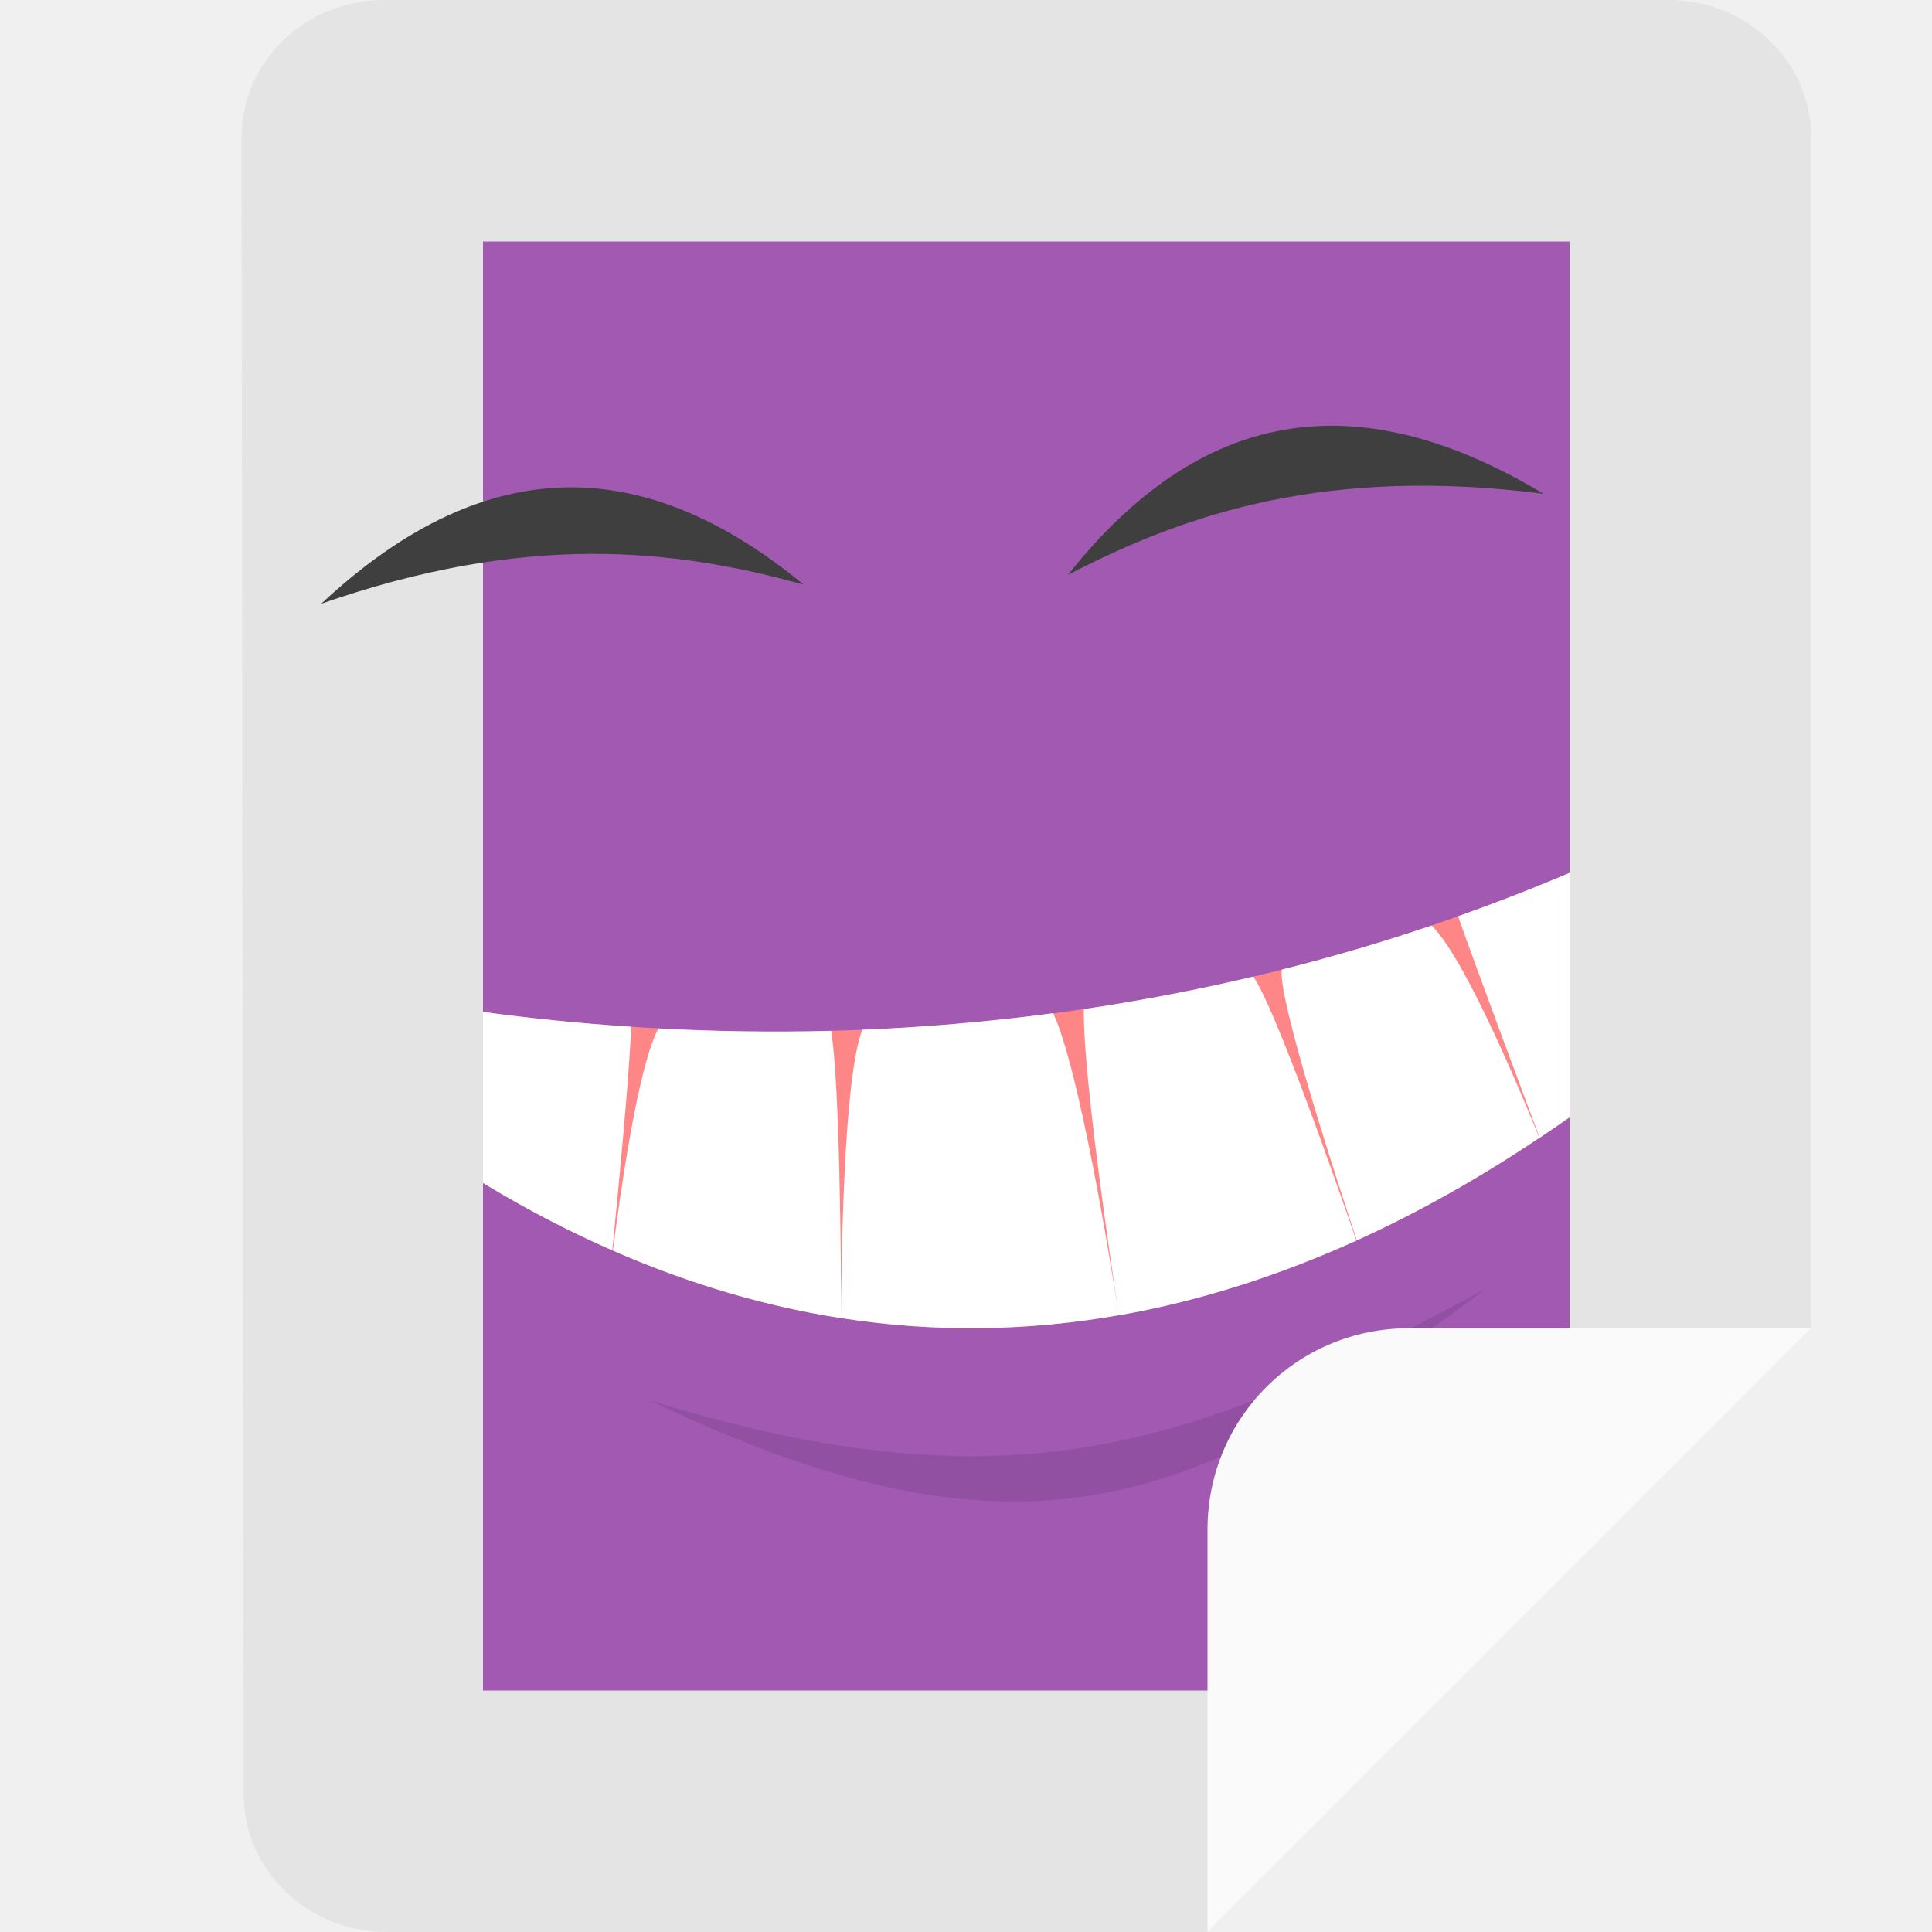
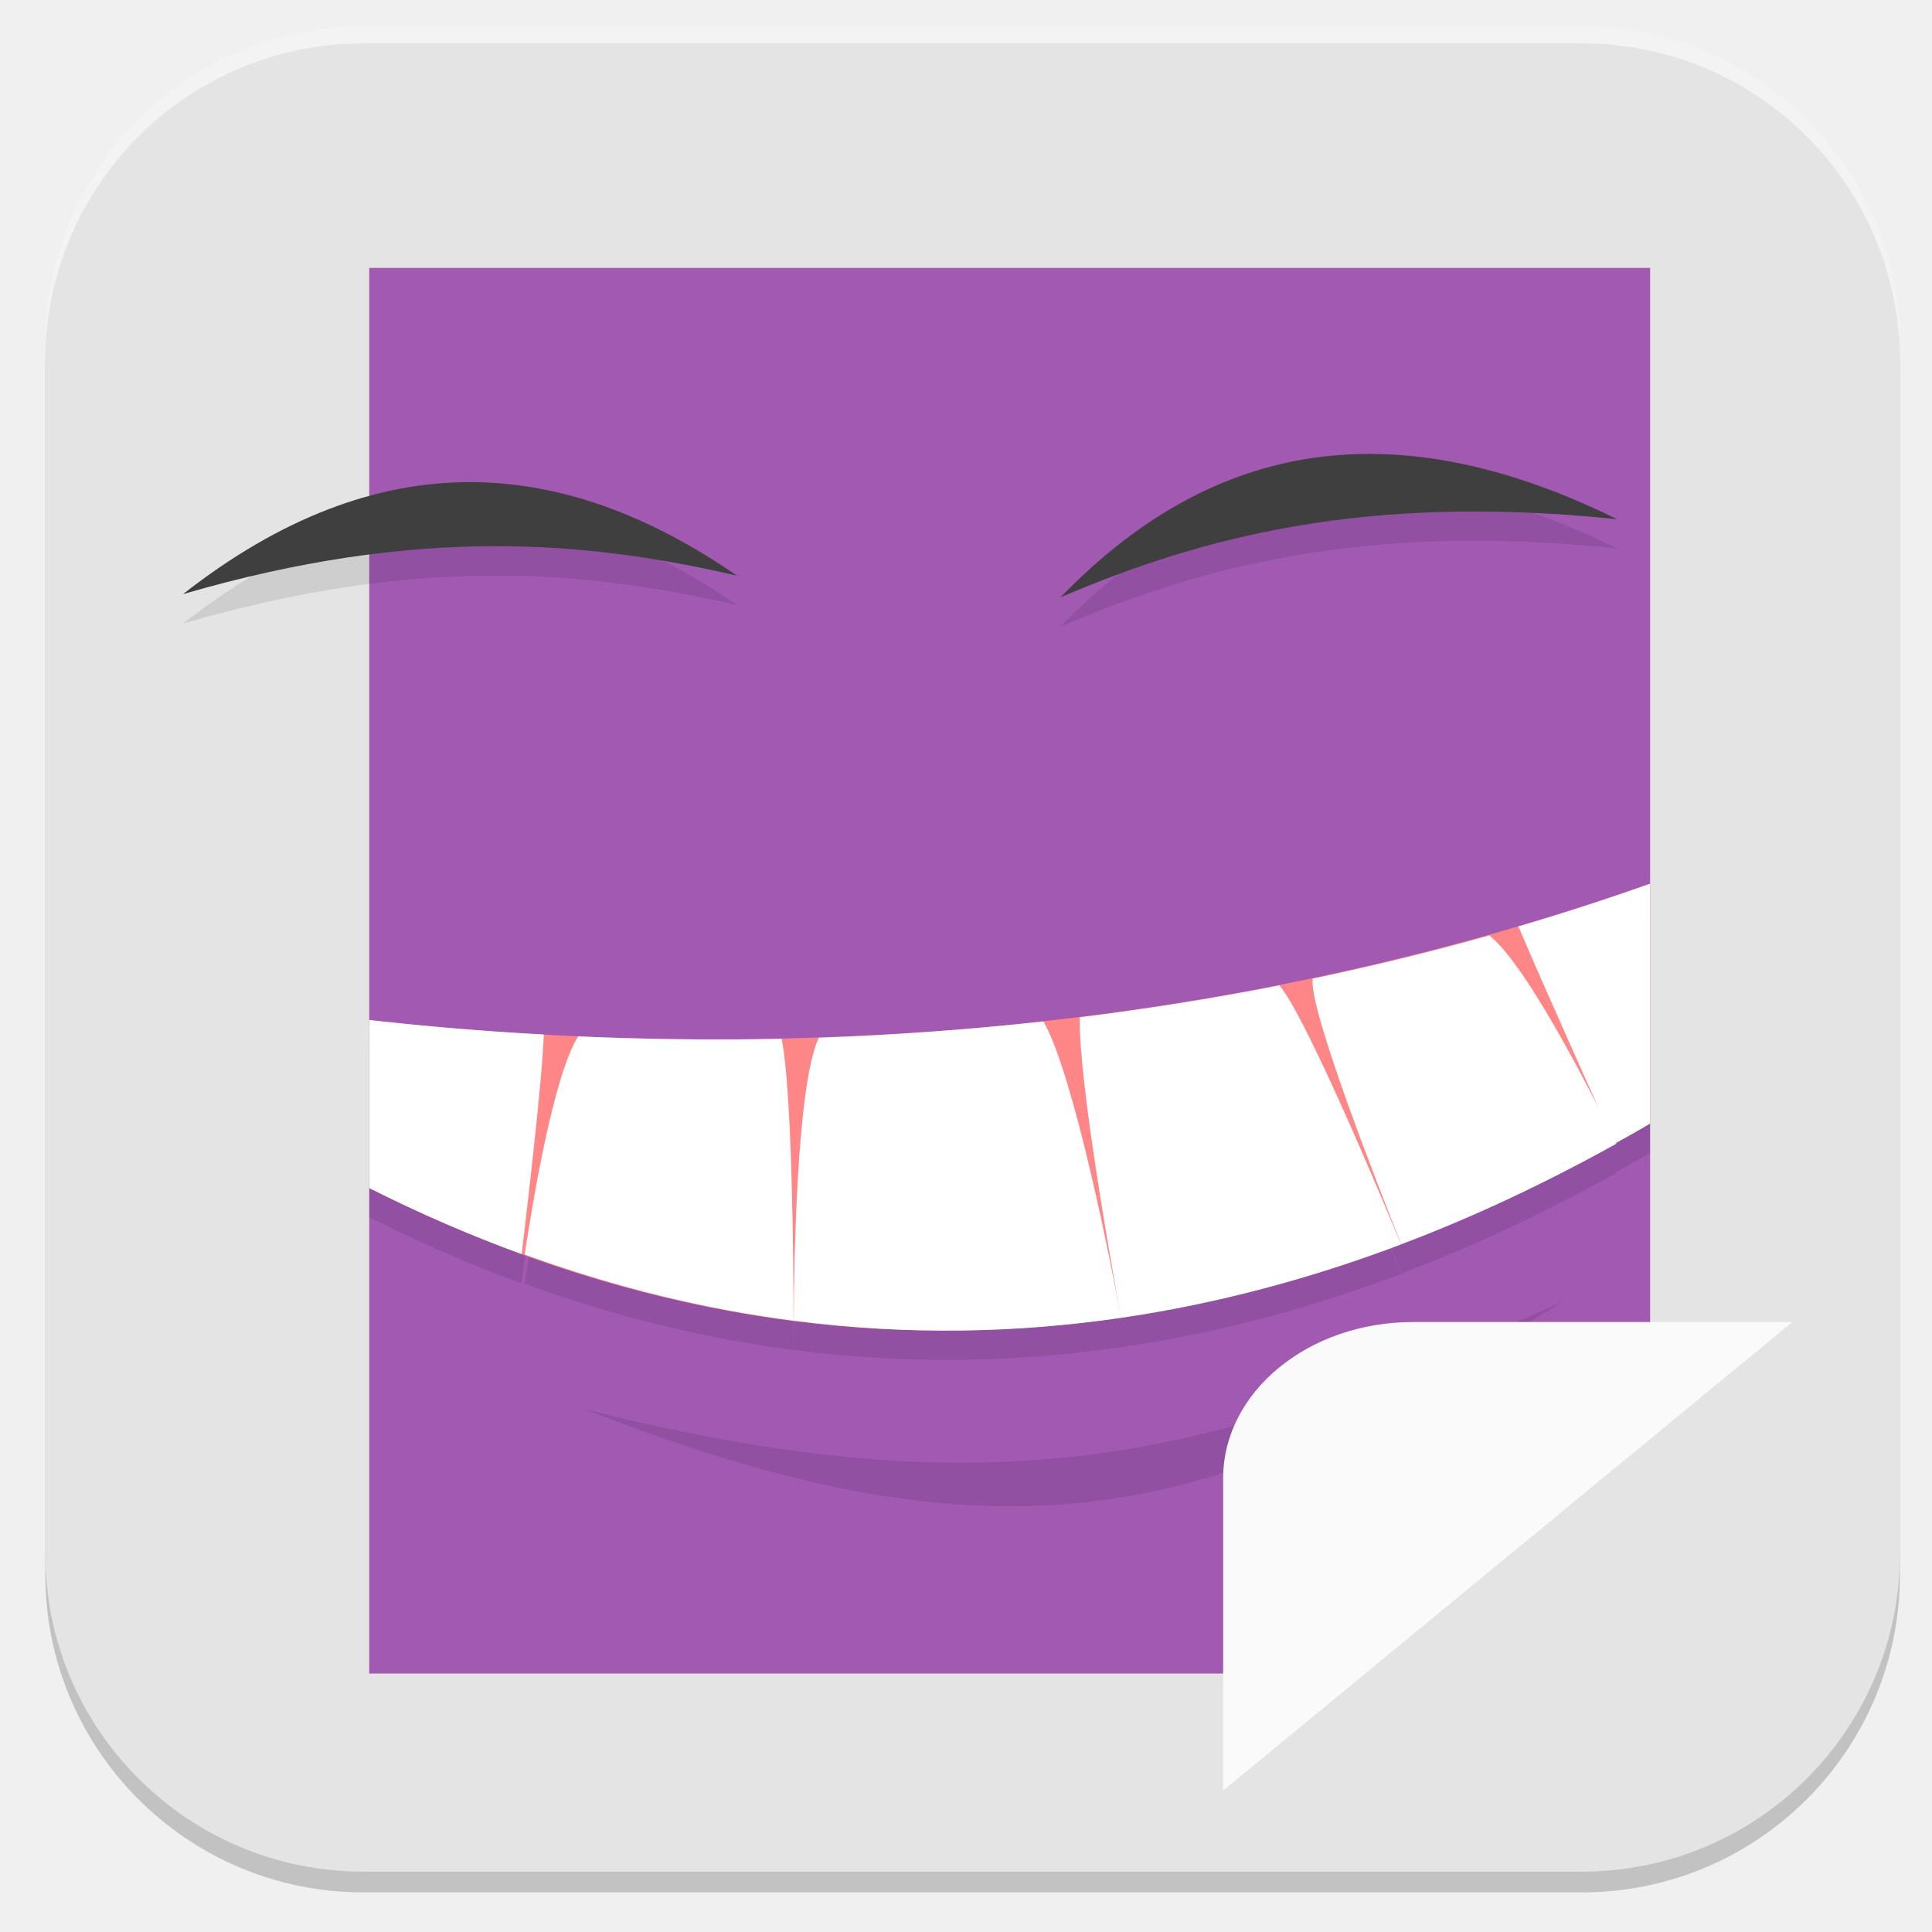
- <svg xmlns="http://www.w3.org/2000/svg" width="16" height="16" version="1">
-   <path style="fill:#e4e4e4" d="M 3.183,-2.0000002e-8 H 13.817 C 14.472,-2.0000002e-8 15.001,0.51 15,1.143 L 15,11 10,16 H 3.202 C 2.546,16 2.019,15.49 2.018,14.857 L 2,1.143 C 1.999,0.51 2.528,-2.0000002e-8 3.183,-2.0000002e-8 Z" />
-   <path style="fill:#a159b2" d="m 4,2 h 9 v 9.529 L 10.577,14 H 4 Z" />
-   <path style="opacity:0.1" d="m 12.308,10.67 c -2.345,1.267 -3.865,1.874 -6.923,0.929 3.203,1.541 4.644,0.787 6.923,-0.929 z" />
-   <path style="fill:#3f3f3f" d="M 12.782,4.089 C 11.002,3.863 9.839,4.243 8.844,4.761 9.855,3.487 11.118,3.089 12.782,4.089 Z" />
-   <path style="fill:#ff8686" d="M 13,7.228 C 9.496,8.721 6.155,8.67 4,8.381 v 1.416 c 3.491,2.111 6.627,1.13 9,-0.545 z" />
-   <path style="fill:#ffffff" d="m 13,7.228 c -0.31,0.132 -0.618,0.251 -0.925,0.36 0.132,0.38 0.619,1.682 0.676,1.834 C 12.835,9.366 12.918,9.31 13,9.252 Z m -1.145,0.437 c -0.418,0.142 -0.832,0.262 -1.24,0.365 -0.033,0.247 0.466,1.774 0.622,2.242 0.531,-0.241 1.035,-0.53 1.511,-0.849 -0.091,-0.227 -0.601,-1.477 -0.892,-1.758 z M 10.379,8.088 C 9.901,8.201 9.433,8.289 8.976,8.357 8.967,8.889 9.199,10.45 9.266,10.893 9.954,10.772 10.611,10.555 11.233,10.274 11.075,9.815 10.56,8.341 10.379,8.088 Z M 9.266,10.893 C 9.197,10.449 8.939,8.857 8.722,8.391 8.176,8.463 7.648,8.507 7.142,8.528 6.983,8.926 6.967,10.491 6.966,10.916 c 0.798,0.124 1.566,0.105 2.3,-0.024 z m -2.3,0.024 C 6.965,10.496 6.957,8.989 6.883,8.537 6.38,8.55 5.903,8.541 5.453,8.517 5.282,8.833 5.135,9.895 5.076,10.357 c 0.645,0.282 1.276,0.464 1.889,0.559 z M 4,8.38 v 1.417 C 4.361,10.016 4.718,10.201 5.071,10.355 5.116,9.899 5.218,8.853 5.226,8.503 4.785,8.474 4.375,8.431 4,8.38 Z" />
-   <path style="fill:#3f3f3f" d="M 2.66,5 C 4.353,4.41 5.571,4.541 6.655,4.841 5.395,3.805 4.076,3.677 2.66,5 Z" />
-   <path style="fill:#fafafa" d="M 11.667,11 C 10.743,11 10,11.743 10,12.667 V 16 l 5,-5 z" />
+ <svg xmlns="http://www.w3.org/2000/svg" id="_图层_1" data-name="图层_1" version="1.1" viewBox="0 0 1024 1024" width="16" height="16">
+   <defs>
+     <style>
+       .st0 {
+         fill: #fe3838;
+       }
+ 
+       .st1 {
+         fill: #4daf7c;
+       }
+ 
+       .st2, .st3, .st4, .st5, .st6, .st7, .st8, .st9, .st10, .st11, .st12 {
+         isolation: isolate;
+       }
+ 
+       .st2, .st4, .st6, .st7, .st12 {
+         opacity: .1;
+       }
+ 
+       .st2, .st5, .st13, .st14, .st6, .st10, .st15 {
+         fill-rule: evenodd;
+       }
+ 
+       .st3, .st4, .st16, .st17 {
+         display: none;
+       }
+ 
+       .st3, .st5, .st9, .st11 {
+         opacity: .2;
+       }
+ 
+       .st4, .st18, .st13, .st6, .st11, .st12 {
+         fill: #fff;
+       }
+ 
+       .st19, .st15 {
+         fill: #3f3f3f;
+       }
+ 
+       .st14 {
+         fill: #645b44;
+       }
+ 
+       .st20 {
+         fill: #8a8a8a;
+       }
+ 
+       .st21 {
+         fill: #886c38;
+       }
+ 
+       .st22 {
+         fill: #7f80a1;
+       }
+ 
+       .st23 {
+         fill: #691f69;
+       }
+ 
+       .st24 {
+         fill: #ff9a0c;
+       }
+ 
+       .st25 {
+         fill: #ff8686;
+       }
+ 
+       .st26 {
+         fill: #8d348e;
+       }
+ 
+       .st8, .st10 {
+         opacity: .3;
+       }
+ 
+       .st16 {
+         fill: #fecd38;
+       }
+ 
+       .st27 {
+         fill: #a159b2;
+       }
+ 
+       .st28 {
+         fill: #e4e4e4;
+       }
+ 
+       .st29 {
+         fill: #fefefe;
+       }
+ 
+       .st30 {
+         fill: #fafafa;
+       }
+ 
+       .st31 {
+         fill: #0d65d7;
+       }
+ 
+       .st32 {
+         fill: #ffc20c;
+       }
+ 
+       .st33 {
+         fill: #5ed698;
+       }
+     </style>
+   </defs>
+   <rect class="st11" x="24" y="14" width="983" height="989" rx="168.5" ry="168.5" />
+   <g class="st17">
+     <path class="st9" d="M182.5,519.8v14.2c0,178.5,142.9,322.2,317.1,322.2s317.1-143.7,317.1-322.2v-9.5c-7.8,172.2-147.6,308-317.1,309.6-171.1,0-312.4-139-317.1-312.7h0v-1.6Z" />
+     <path class="st21" d="M506.5,194.3c-177.6,0-320.3,145.2-320.3,325.4s144.3,325.4,320.3,325.4,320.3-145.2,320.3-325.4-144.3-325.4-320.3-325.4Z" />
+     <path class="st11" d="M499.6,195.9c-175.8,0-317.1,143.7-317.1,322.2v4.7c3.1-175.3,144.4-315.9,317.1-315.9h0c174.2,0,315.5,142.1,317.1,317.5v-6.3c0-178.5-142.9-322.2-317.1-322.2h0Z" />
+     <path class="st9" d="M531.4,277.2v231.3h228.3c-11.1-122.8-106.2-220.1-228.3-231.3h0ZM483.8,277.2c-120.5,11.2-217.2,108.5-228.3,231.3h228.3v-231.3h0ZM255.5,556.4c11.1,122.8,106.2,220.1,228.3,231.3v-231.3h-228.3ZM531.4,556.4v231.3c120.5-11.2,217.2-108.5,228.3-231.3h-228.3Z" />
+     <path class="st18" d="M531.4,261.2v231.3h228.3c-11.1-122.8-106.2-220.1-228.3-231.3ZM483.8,261.2c-120.5,11.2-217.2,108.5-228.3,231.3h228.3v-231.3ZM255.5,540.4c11.1,122.8,106.2,220.1,228.3,231.3v-231.3h-228.3ZM531.4,540.4v231.3c120.5-11.2,217.2-108.5,228.3-231.3h-228.3Z" />
+   </g>
+   <rect class="st9" x="24" y="27" width="983" height="976" rx="168.5" ry="168.5" />
+   <rect class="st28" x="24" y="23" width="983" height="969" rx="168.5" ry="168.5" />
+   <g class="st17">
+     <path class="st7" d="M656.5,220.5l-121.5,202.4,58.6,32.6,121.6-202.4-58.7-32.6Z" />
+     <path class="st7" d="M426.6,603.2l-119.7,199.3,58.7,32.6,119.7-199.3-58.7-32.6Z" />
+     <path class="st22" d="M426.6,586.9l-119.7,199.3,58.7,32.6,119.7-199.3-58.7-32.6Z" />
+     <path class="st31" d="M656.5,204.2l-121.5,202.4,58.6,32.6,121.6-202.4-58.7-32.6Z" />
+     <path class="st7" d="M315.8,392.8l-136.8,228.1,136.8,228.1h273.7l136.8-228.1-136.8-228.1h-273.7ZM354.9,458h195.5l97.8,162.9-97.8,162.9h-195.5l-97.8-162.9,97.8-162.9Z" />
+     <path class="st22" d="M315.8,376.5l-136.8,228.1,136.8,228.1h273.7l136.8-228.1-136.8-228.1h-273.7ZM354.9,441.7h195.5l97.8,162.9-97.8,162.9h-195.5l-97.8-162.9,97.8-162.9Z" />
+     <path class="st7" d="M433.5,197.3l-136.8,228.1,136.8,228.1h273.7l136.8-228.1-136.8-228.1h-273.8ZM472.5,262.5h195.6l97.7,162.9-97.8,162.9h-195.5l-97.8-162.9,97.8-162.9Z" />
+     <path class="st31" d="M433.5,181l-136.8,228.1,136.8,228.1h273.7l136.8-228.1-136.8-228.1h-273.8ZM472.5,246.2h195.6l97.7,162.9-97.8,162.9h-195.5l-97.8-162.9,97.8-162.9Z" />
+   </g>
+   <g class="st17">
+     <path class="st3" d="M28.7,497.3c-.2,5.5-.8,10.8-.8,16.4,0,253.9,207,458.3,464,458.3s464-204.4,464-458.3-.6-10.9-.8-16.4c-8.8,246.2-211.7,441.9-463.2,441.9S37.5,743.5,28.7,497.3h0Z" />
+     <path class="st16" d="M488,39h0c256.3,0,464,205.2,464,458.3h0c0,253.1-207.8,458.3-464,458.3h0c-256.3,0-464-205.2-464-458.3h0c0-253.1,207.8-458.3,464-458.3Z" />
+     <path class="st9" d="M189.7,317.3v98.2h66.3v294.6h99.4v-392.8h-165.7ZM624.5,317.3c-85.4,0-163.6,53-189,133.5-42.6,135.2,58.5,259.3,189,259.3h269.2c17.9-30.7,32.5-63.5,42.9-98.2h-308.4c-50.8,0-96.3-36.1-102.5-85.9-7.3-59.7,39.7-110.5,98.7-110.5,28.2,0,55.1,12,73.9,32.7h113.3c-28-78.4-103-130.8-187.2-130.9h0Z" />
+     <path class="st0" d="M189.7,300.9v98.2h66.3v294.6h99.4v-392.8h-165.7ZM624.5,300.9c-85.4,0-163.6,53-189,133.5-42.6,135.2,58.5,259.3,189,259.3h286.5c14.9-31,26.6-63.8,34.1-98.2h-316.8c-50.8,0-96.3-36.1-102.5-85.9-7.3-59.7,39.7-110.5,98.7-110.5,28.2,0,55.1,12,73.9,32.7h113.3c-28-78.4-103-130.8-187.2-130.9h0Z" />
+     <path class="st4" d="M491.9,41C234.9,41,27.9,245.3,27.9,499.2s.2,3.7.3,5.5C34,255.9,238.6,57.3,491.9,57.3s457.9,198.6,463.8,447.5c.1-1.8.3-3.6.3-5.5,0-253.9-207-458.3-464.1-458.3Z" />
+   </g>
+   <g class="st17">
+     <path class="st1" d="M637.8,515.4h-83.4c-3.4,0-6.6.3-9.7,1s-5.9,1.6-8.3,3c-7.2,3.1-13.1,7.7-17.6,13.8-4.5,6.1-6.8,12.9-6.8,20.4v115h-61.8c-11.5,0-18.5,2.6-20.8,7.9s.5,11.6,8.6,19.1l128.6,117.7c3.8,3.5,8.4,6.2,13.7,8.2s10.6,3,15.8,3,10.6-1,15.8-3,9.8-4.7,13.7-8.2l128.6-117.7c8.1-7.4,11-13.8,8.6-19.1s-9.3-7.9-20.8-7.9h-61.8v-115c0-10.5-4.2-19.5-12.6-27-8.4-7.4-18.3-11.2-29.8-11.2h0Z" />
+     <path class="st33" d="M478.3,179.6c-16.3-2.6-30.2.8-41.7,10.2-11.5,9.4-17.2,21.6-17.2,36.5v309.6c-9.6-3.1-19.5-5.5-29.8-7.2s-20.7-2.6-31.3-2.6c-24.4,0-47.6,4.4-69.7,13.1-21.6,8.3-40.4,19.9-56.4,34.5-16,14.7-28.9,32.1-38.4,52.3-9.1,19.7-13.7,40.8-13.7,63.1s4.5,43.6,13.7,63.8c9.6,19.7,22.4,36.9,38.4,51.6,16,14.7,34.9,26.4,56.4,35.2,22.1,8.3,45.3,12.5,69.7,12.5s53.8-5.5,78-16.4c24.2-11,44.4-25.8,60.7-44.7l-81.9-74.3c-12.4-11.4-18.5-21.8-18.3-31.2s1.3-16.1,3.2-20c1.4-3.9,5.9-9.3,13.3-16.1s19.8-10.2,37-10.2h29.5v-85.5c0-15.8,5.4-29.8,16.2-42.1s24.3-20.2,40.6-23.7v-122.9c57.5,0,101.1,7,130.8,21,29.3,13.6,49.4,30.6,60.4,50.9,11,20.4,15.1,42.2,12.2,65.4-2.4,22.8-7,43.2-13.7,61.1-5.2,14.5-6.5,22.7-3.6,24.6s9.8-2.5,20.8-13.5c70.4-70.1,103.5-128.8,99.2-176.2-4.3-47.8-27-86.9-67.9-117.3-41-30.4-90.9-53.4-149.8-68.7-58.9-15.8-107.8-26.8-146.6-32.9h0Z" />
+   </g>
+   <g class="st17">
+     <path class="st29" d="M279.2,183.4l235.2,121c36.5,28.4,47.1,56.8,31.9,85.2l-83.3,203.9,2.5,2.2,152.7-79.9-2.5-3-13.1-9c-5.6-4.8-9.4-8.5-11.4-11.2-1.3-1.8-3.3-5.8-5.7-12-3.1-7.5-5-12.9-5.7-16.4-1.5-8-2-14.8-1.6-20.2.2-4,1.6-8.9,4.1-14.9,1.7-4.3,4.2-8.5,7.4-12.7,4.4-6,8.4-10.5,12.3-13.4,6.5-5.1,13.8-9.6,22.1-13.4,4.7-2.1,10.1-3.6,16.3-4.5,2.4-.4,7.8-.4,16.3,0,8,.4,13.7.9,17.2,1.5,4.4,1,6.8,2,7.4,3l99.6,51.5,27.8,15.7c6.1,3.6,9.9,6.1,11.4,7.5,6.8,6.2,11.4,11.5,13.9,15.7,5.3,8.9,8,16.4,8.2,22.4.4,17.4-1.8,30.6-6.5,39.6-10.9,20.4-21.2,30.9-31,31.4l-72.7,39.6-176.4,92.6-272.8,144.9c-4.4,2-7.6,2-9.8,0l-16.3,1.5c-6.6-.3-12.8-1.3-18.8-3-7.9-2.1-14.7-4.8-20.4-8.2-5.6-3.3-11.1-7.8-16.3-13.4-3.5-3.8-6.2-8-8.2-12.7-3.5-8.3-5.7-15.8-6.5-22.4-.9-7-.6-14.2.8-21.7.6-3.4,2.8-8.6,6.5-15.7,3-5.8,6-10.3,9-13.4,5.7-5.8,11.7-10.7,18-14.9,1-.7,7-3.6,18-9l9.8-4.5,9.8-5.2,3.3-3.7,23.7-61.3,102.1-243.5v-3l-101.3-53-71.1-38.1c-2-1.2-5-3.4-9-6.7-5-4.2-8-6.9-9-8.2-5-6.7-8.8-13.2-11.4-19.4-2.1-4.6-3.1-9.8-3.3-15.7-.4-10.3.4-18.5,2.5-24.7,2.4-7.9,6.7-15.6,13.1-23.2,3.5-3.9,10-9.2,19.6-15.7,5.9-4.1,11.1-6.8,15.5-8.2,2.8-.9,8.6-1.7,17.2-2.2,6.7-.3,12.1-.3,16.3,0,6.5.5,10.9,1.2,13.1,2.2Z" />
+   </g>
+   <g class="st17">
+     <ellipse class="st9" cx="513" cy="523.4" rx="333" ry="330.6" />
+     <ellipse class="st26" cx="513" cy="511.6" rx="333" ry="330.6" />
+     <ellipse class="st8" cx="542.7" cy="482" rx="243.8" ry="242.1" />
+     <ellipse class="st9" cx="513" cy="523.4" rx="166.5" ry="165.3" />
+     <ellipse class="st18" cx="513" cy="511.6" rx="166.5" ry="165.3" />
+     <path class="st23" d="M578.4,511.6l-62.4,35.4-62.4,35.4v-141.7l62.4,35.4,62.4,35.4Z" />
+     <path class="st12" d="M513,180.9c-183.9,0-333,148-333,330.6,0,2.3.1,4.6.3,6.9,2.7-180.6,150.8-325.6,332.7-325.7,181.1,0,329,143.9,332.7,323.7,0-1.6.2-3.3.3-4.9,0-182.6-149.1-330.6-333-330.6Z" />
+   </g>
+   <g class="st17">
+     <path class="st9" d="M272.9,280.1C92.2,443.3,11.3,675.8,56.2,902.9c251.8,40.8,509.8-32,691-195,180.7-163.2,261.6-395.7,216.7-622.8-251.8-40.8-509.8,32-691,195h0Z" />
+     <ellipse class="st8" cx="510" cy="494" rx="199.7" ry="180" />
+     <ellipse class="st32" cx="510" cy="494" rx="133.1" ry="120" />
+     <g>
+       <ellipse class="st8" cx="776.3" cy="254" rx="99.9" ry="90" />
+       <ellipse class="st32" cx="776.3" cy="254" rx="66.6" ry="60" />
+     </g>
+     <g>
+       <ellipse class="st8" cx="243.7" cy="734" rx="99.9" ry="90" />
+       <ellipse class="st32" cx="243.7" cy="734" rx="66.6" ry="60" />
+     </g>
+   </g>
+   <g class="st17">
+     <path class="st5" d="M798.8,193c-5.5-.9-10.4,2.3-13.4,6-3,3.7-5,8.2-6.8,14-3.1,9.9-14.5,46.8-55.7,83.2-41.1,36.4-112.1,96.7-235,100-74.8.9-120.2-45.1-150-106.3-7.4-15.3-19.2-43.8-19.2-25.7v28l-.4,145.1.8,1.9s6.7,15.5-.4,36.3c-7.1,20.8-40.2,51.2-102.6,70.7l-7.6,2.4,1.4,8.3c3.5,20.2,17.2,40.9,37.6,62.1,20.4,21.2,47.6,42.7,79.4,62,63.5,38.8,144.8,69.4,223.8,70.9,79,1.4,156.3-27.3,207.4-106.7,51.1-79.5,76.1-231.2,55.7-428.7h0c-.6-5.4-1.8-10.1-3.9-14.1-2.1-4.1-5.5-8.2-11-9.2h0Z" />
+     <path class="st14" d="M798.8,180.3c-5.5-.9-10.4,2.3-13.4,6-3,3.7-5,8.2-6.8,14-3.1,9.9-14.5,46.8-55.7,83.2-41.1,36.4-112.1,96.7-235,100-74.8.9-120.2-45.1-150-106.3-7.4-15.3-19.2-43.8-19.2-25.7v28l-.4,145.1.8,1.9s6.7,15.5-.4,36.3c-7.1,20.8-40.2,51.2-102.6,70.7l-7.6,2.4,1.4,8.3c3.5,20.2,17.2,40.9,37.6,62.1,20.4,21.2,47.6,42.7,79.4,62,63.5,38.8,144.8,69.4,223.8,70.9,79,1.4,156.3-27.3,207.4-106.7,51.1-79.5,76.1-231.2,55.7-428.7h0c-.6-5.4-1.8-10.1-3.9-14.1-2.1-4.1-5.5-8.2-11-9.2h0Z" />
+     <path class="st6" d="M798.8,180.3c-5.5-.9-10.4,2.3-13.4,6-3,3.7-5,8.2-6.8,13.9-3.1,9.9-14.5,46.8-55.7,83.2-41.1,36.4-112.1,96.7-235,100-74.8.9-120.2-45.1-150-106.3-7.4-15.3-19.2-43.8-19.2-25.7v12.7c0-18.1,11.7,10.4,19.2,25.7,29.8,61.3,75.3,107.2,150,106.3,122.9-3.3,193.9-63.5,235-100,41.1-36.4,52.6-73.3,55.7-83.2,1.8-5.7,3.8-10.3,6.8-13.9,3-3.7,7.9-6.9,13.4-6h0c5.5,1.1,9,5.2,11.1,9.3,2.1,4.1,3.2,8.7,3.9,14.1h0c4.8,46,7,89.4,7,130.2.4-44.3-1.8-92-7-142.9h0c-.6-5.4-1.8-10.1-3.9-14.1-2.1-4.1-5.5-8.3-11.1-9.2h0ZM306.4,276.9v145.1h12.3c0,0-12.3-132.4-12.3-132.4v-12.7ZM314.3,447.1c-.4,4-1.2,8.4-2.9,13.2-7.1,20.8-40.4,51.2-103.1,70.7l-7.7,2.4,1.5,8.3c.2,1.2.6,2.4.8,3.6l5.4-1.6c62.7-19.4,96-49.8,103.1-70.7,3.5-10.4,3.6-19.4,2.9-25.9Z" />
+     <path class="st5" d="M385.3,380.9c-21.3,0-42.7,7.3-59.1,22.2-16.3,15-27.1,37.8-27.1,66.7s10.8,51.7,27.1,66.7c16.3,15,37.7,22.2,59.1,22.2s42.7-7.3,59.1-22.2c16.3-15,27.1-37.7,27.1-66.7s-10.8-51.8-27.1-66.7c-16.3-15-37.7-22.2-59.1-22.2Z" />
+     <path class="st5" d="M533,380.9c-21.3,0-42.7,7.3-59.1,22.2-16.3,15-27.1,37.8-27.1,66.7s10.8,51.7,27.1,66.7c16.3,15,37.7,22.2,59.1,22.2s42.7-7.3,59.1-22.2c16.3-15,27.1-37.7,27.1-66.7s-10.8-51.8-27.1-66.7c-16.3-15-37.7-22.2-59.1-22.2Z" />
+     <path class="st13" d="M385.3,368.2c-21.3,0-42.7,7.3-59.1,22.2-16.3,15-27.1,37.8-27.1,66.7s10.8,51.7,27.1,66.7c16.3,15,37.7,22.2,59.1,22.2s42.7-7.3,59.1-22.2c16.3-15,27.1-37.7,27.1-66.7s-10.8-51.8-27.1-66.7c-16.3-15-37.7-22.2-59.1-22.2Z" />
+     <path class="st15" d="M397.6,431.7c-9,0-18.2,3.1-25.2,9.6-7,6.5-11.7,16.4-11.7,28.6s4.6,22.1,11.7,28.6c7,6.5,16.2,9.6,25.2,9.6s18.2-3.1,25.2-9.6c7-6.5,11.7-16.4,11.7-28.6s-4.6-22.1-11.7-28.6c-7-6.5-16.2-9.6-25.2-9.6Z" />
+     <path class="st10" d="M367.9,627.2c33.8,0,64.6,1.8,92.5,0,46.4-3,87.2-8.3,107.8-25-8.7-11.8-11.2-24.7-11.2-24.7,0,0,26.2,11.3,39.9,29.7,13.6,18.4-4.8,29.7-8.3,53.2-7.9-20.6-12.9-28.4-14.9-36.6-14.4,20.8-39.2,35.8-72.5,36.6-35.5.9-80.6-13.6-133.3-33.1h0Z" />
+     <path class="st2" d="M224.8,419c-4.4,0-8.7.3-12.8.9-11.1,1.8-21.4,6-30.3,12.4-35.5,25.6-44.8,83.8-1,144.6,43.8,60.9,101.8,70.3,137.2,44.7,35.5-25.6,44.8-83.8,1-144.6-28.7-39.9-63.6-57.7-94.2-58h0Z" />
+     <path class="st15" d="M224.8,406.3c-4.4,0-8.7.3-12.8.9-11.1,1.8-21.4,6-30.3,12.4-35.5,25.6-44.8,83.8-1,144.6,43.8,60.9,101.8,70.3,137.2,44.7,35.5-25.6,44.8-83.8,1-144.6-28.7-39.9-63.6-57.7-94.2-58h0Z" />
+     <path class="st13" d="M533,368.2c-21.3,0-42.7,7.3-59.1,22.2-16.3,15-27.1,37.8-27.1,66.7s10.8,51.7,27.1,66.7c16.3,15,37.7,22.2,59.1,22.2s42.7-7.3,59.1-22.2c16.3-15,27.1-37.7,27.1-66.7s-10.8-51.8-27.1-66.7c-16.3-15-37.7-22.2-59.1-22.2Z" />
+     <path class="st15" d="M545.3,431.7c-9,0-18.2,3.1-25.2,9.6-7,6.5-11.7,16.4-11.7,28.6s4.6,22.1,11.7,28.6c7,6.5,16.2,9.6,25.2,9.6s18.2-3.1,25.2-9.6c7-6.5,11.7-16.4,11.7-28.6s-4.6-22.1-11.7-28.6c-7-6.5-16.2-9.6-25.2-9.6Z" />
+     <path class="st9" d="M580.6,626.9l-16.3,9.2s68,62.1,129.1,92.8c-.8,4.6-1.1,9.2-.6,14.7l11.3-2s42,12.6,71.8,22c-4.6,19,4.8,42.8,29.7,52.2,41.4,15.6,79.8,35.2,79.8,35.2-19.7-66.2-26.7-118.7-78.3-114.1-1.5.1-2.8.5-4.1.7l-78.1-41.3v-11.1l-7.8,5.3c-1.4.8-2.7,1.8-4.1,2.8-56.5-35.3-132.5-66.5-132.5-66.5Z" />
+     <path class="st24" d="M728.9,728.9l14.9-30.6c-55.3-41.8-158.6-84.2-158.6-84.2l-16.3,9.2s93.8,85.9,160,105.5Z" />
+     <path class="st20" d="M724.9,672.6l-7.8,5.3c-7.2,4.1-13,11-17.7,18.9-5.4,13.1-7.5,21.3-6.6,34.1l11.2-2s58.7,17.4,86.5,26.5l3.2-6.5,11.4-22.9-80.3-42.5v-11.1Z" />
+     <path class="st19" d="M890,838.3c-19.7-66.2-26.7-118.7-78.3-114.1-41.6,3.8-44.5,62.6-1.5,78.8,41.4,15.6,79.8,35.2,79.8,35.2Z" />
+     <path class="st6" d="M224.8,406.3c-4.4,0-8.6.3-12.8.9-11.1,1.8-21.4,6-30.3,12.4-20.3,14.7-32,40-30.1,70.4,1.6-24.7,12.7-45.1,30.1-57.7,8.9-6.4,19.2-10.6,30.3-12.4,4.2-.7,8.4-.9,12.8-.9,30.6.3,65.5,18.1,94.2,58,18.7,26,27.7,51.5,29.1,74.3,1.7-25.7-6.7-55.9-29.1-87-28.7-39.9-63.6-57.7-94.2-58Z" />
+   </g>
+   <g>
+     <path class="st27" d="M195.7,142h678.9v591.6l-182.8,153.4H195.7V142Z" />
+     <path class="st7" d="M857.1,290.7c-133.3-13.9-220.5,9.5-295,41.4,75.8-78.4,170.4-102.9,295-41.4Z" />
+     <path class="st7" d="M97,330.5c124.5-36.3,214-28.2,293.6-9.8-92.6-63.8-189.6-71.6-293.6,9.8Z" />
+     <path class="st7" d="M874.6,483.9c-23.4,8.3-46.6,15.8-69.8,22.6,9.9,23.9,46.7,105.7,51,115.2,6.3-3.5,12.6-7,18.8-10.7v-127.1ZM789.4,511.3c-31.5,8.9-62.8,16.4-93.6,22.9-2.5,15.5,35.2,111.4,46.9,140.8,40-15.1,78-33.3,114-53.3-6.9-14.2-45.3-92.7-67.3-110.4ZM678.1,537.9c-36,7.1-71.3,12.6-105.8,16.9-.7,33.4,16.8,131.5,21.9,159.3,51.9-7.6,101.5-21.2,148.4-38.9-11.9-28.8-50.8-121.4-64.5-137.3ZM594.2,714c-5.2-27.9-24.7-127.9-41.1-157.1-41.2,4.5-81,7.3-119.1,8.6-12,25-13.2,123.3-13.3,150,60.2,7.8,118.1,6.6,173.5-1.5h0ZM420.6,715.5c0-26.4-.6-121.1-6.3-149.4-37.9.8-73.9.2-107.8-1.3-12.9,19.9-24,86.6-28.4,115.6,48.6,17.7,96.2,29.1,142.5,35.1h0ZM195.7,556.2v89c27.2,13.7,54.2,25.3,80.8,35,3.4-28.6,11.1-94.3,11.7-116.4-33.2-1.8-64.2-4.5-92.5-7.7Z" />
+     <path class="st7" d="M828.7,689.7c-175.6,78-289.5,115.4-518.6,57.2,239.9,94.9,347.8,48.4,518.6-57.2Z" />
+     <path class="st19" d="M857.1,275.2c-133.3-13.9-220.5,9.5-295,41.4,75.8-78.4,170.4-102.9,295-41.4Z" />
+     <path class="st25" d="M874.6,468.3c-264.3,93.7-516.3,90.6-678.9,72.4v89c263.3,132.6,499.9,71,678.9-34.3v-127.1Z" />
+     <path class="st18" d="M874.6,468.4c-23.4,8.3-46.6,15.8-69.8,22.6,9.9,23.9,46.7,105.7,51,115.2,6.3-3.5,12.6-7,18.8-10.7v-127.1ZM789.4,495.8c-31.5,8.9-62.8,16.4-93.6,22.9-2.5,15.5,35.2,111.4,46.9,140.8,40-15.1,78-33.3,114-53.3-6.9-14.2-45.3-92.7-67.3-110.4ZM678.1,522.3c-36,7.1-71.3,12.6-105.8,16.9-.7,33.4,16.8,131.5,21.9,159.3,51.9-7.6,101.5-21.2,148.4-38.9-11.9-28.8-50.8-121.4-64.5-137.3ZM594.2,698.5c-5.2-27.9-24.7-127.9-41.1-157.1-41.2,4.5-81,7.3-119.1,8.6-12,25-13.2,123.3-13.3,150,60.2,7.8,118.1,6.6,173.5-1.5h0ZM420.6,700c0-26.4-.6-121.1-6.3-149.4-37.9.8-73.9.2-107.8-1.3-12.9,19.9-24,86.6-28.4,115.6,48.6,17.7,96.2,29.1,142.5,35.1h0ZM195.7,540.7v89c27.2,13.7,54.2,25.3,80.8,35,3.4-28.6,11.1-94.3,11.7-116.4-33.2-1.8-64.2-4.5-92.5-7.7Z" />
+     <path class="st30" d="M648.3,783.5v165.5l301.7-248.3h-201.1c-55.5,0-100.6,37.1-100.6,82.8Z" />
+     <path class="st19" d="M97,314.9c124.5-36.3,214-28.2,293.6-9.8-92.6-63.8-189.6-71.6-293.6,9.8Z" />
+   </g>
</svg>
